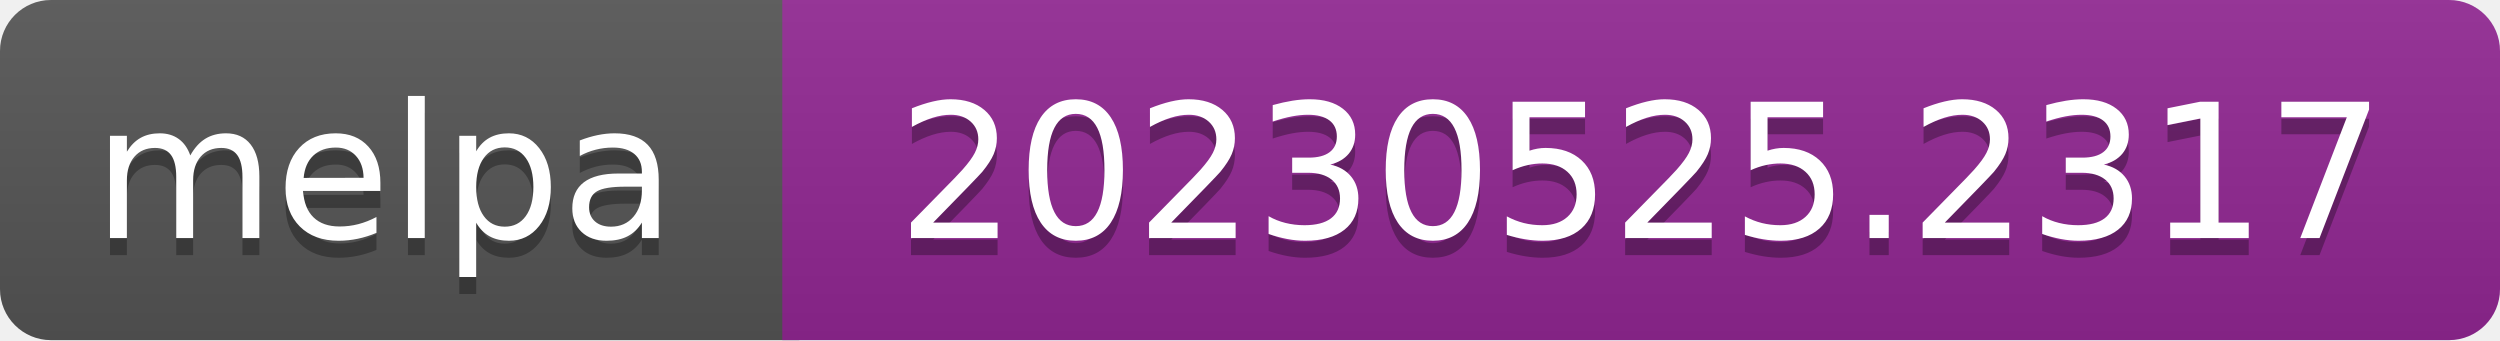
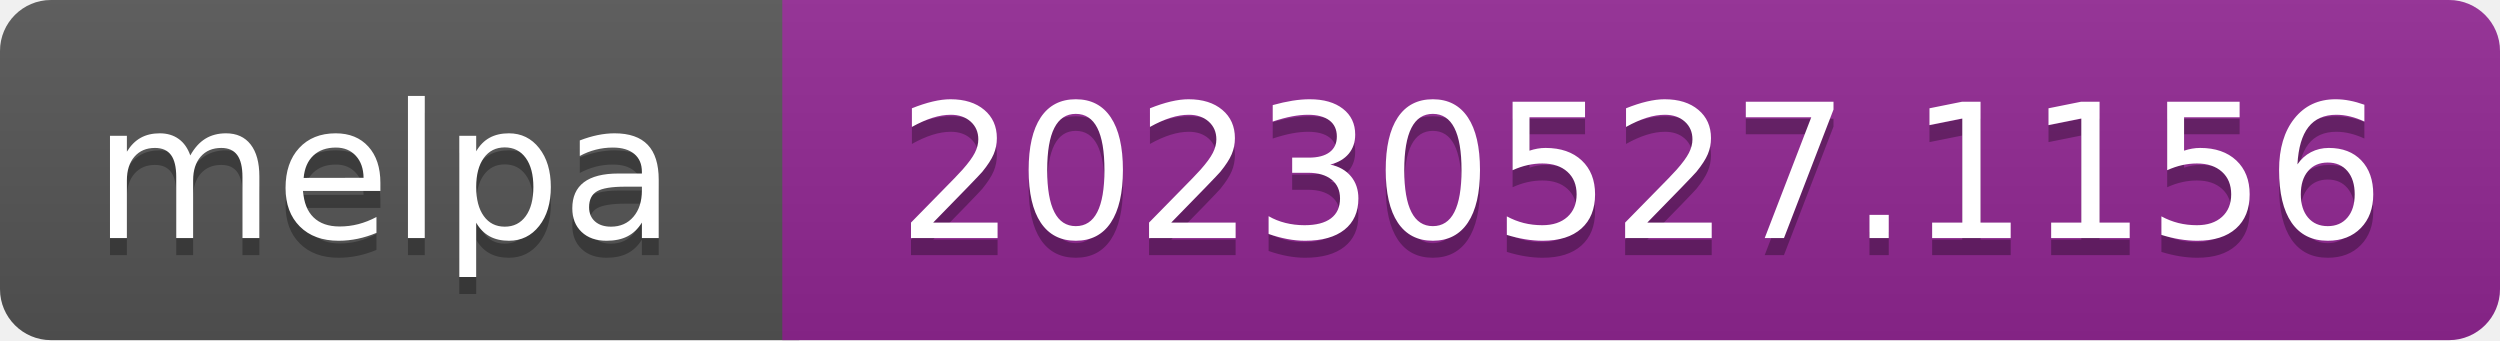
- <svg xmlns="http://www.w3.org/2000/svg" width="147" height="20" role="img" aria-label="melpa: 20230525.2317">
+ <svg xmlns="http://www.w3.org/2000/svg" width="147" height="20" role="img" aria-label="melpa: 20230527.1156">
  <linearGradient id="s" x2="0" y2="100%">
    <stop offset="0" stop-color="#bbb" stop-opacity=".1" />
    <stop offset="1" stop-opacity=".1" />
  </linearGradient>
  <clipPath id="r">
    <rect width="147" height="20" rx="3" fill="#fff" />
  </clipPath>
  <g clip-path="url(#r)">
    <rect width="47" height="20" fill="#555" />
    <rect x="46" width="147" height="20" fill="#922793" />
    <rect width="147" height="20" fill="url(#s)" />
  </g>
  <g fill="#fff" text-anchor="middle" font-family="Verdana,Geneva,DejaVu Sans,sans-serif" font-size="110" text-rendering="geometricPrecision">
    <text aria-hidden="true" x="226" y="150" fill="#010101" fill-opacity=".3" transform="scale(.1)" textLength="343">melpa</text>
    <text x="226" y="140" transform="scale(.1)" fill="#fff" textLength="343">melpa</text>
-     <text aria-hidden="true" x="965" y="150" fill="#010101" fill-opacity=".3" transform="scale(.1)" textLength="875">20230525.2317</text>
-     <text x="965" y="140" transform="scale(.1)" fill="#fff" textLength="875">20230525.2317</text>
+     <text aria-hidden="true" x="965" y="150" fill="#010101" fill-opacity=".3" transform="scale(.1)" textLength="875">20230527.1156</text>
+     <text x="965" y="140" transform="scale(.1)" fill="#fff" textLength="875">20230527.1156</text>
  </g>
</svg>
